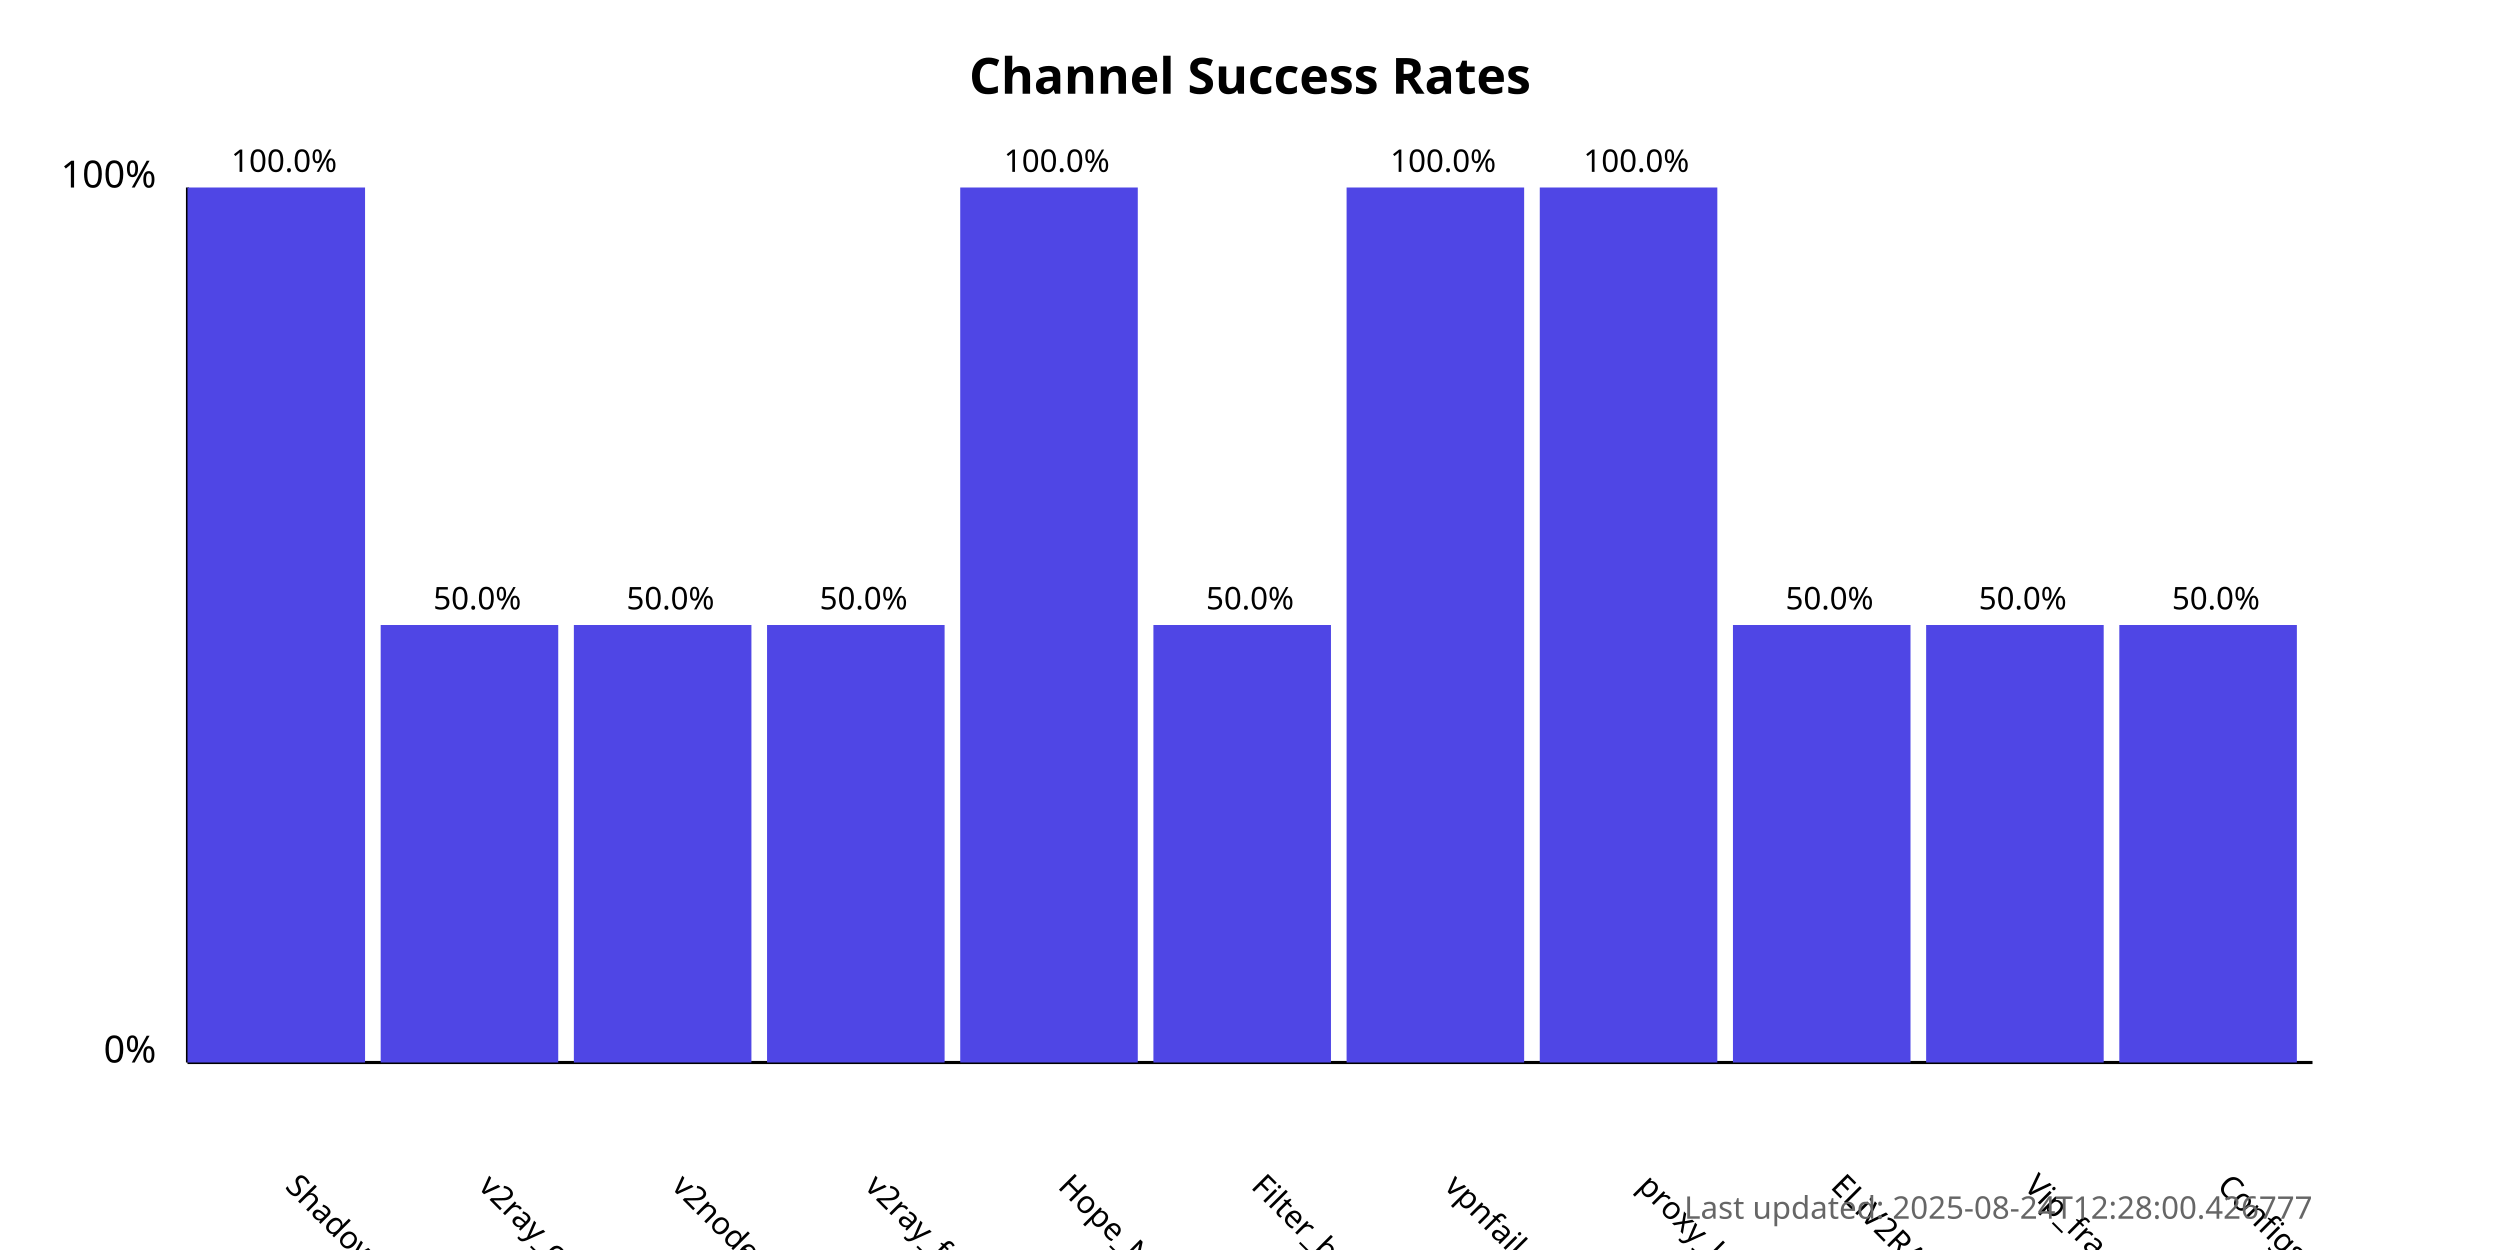
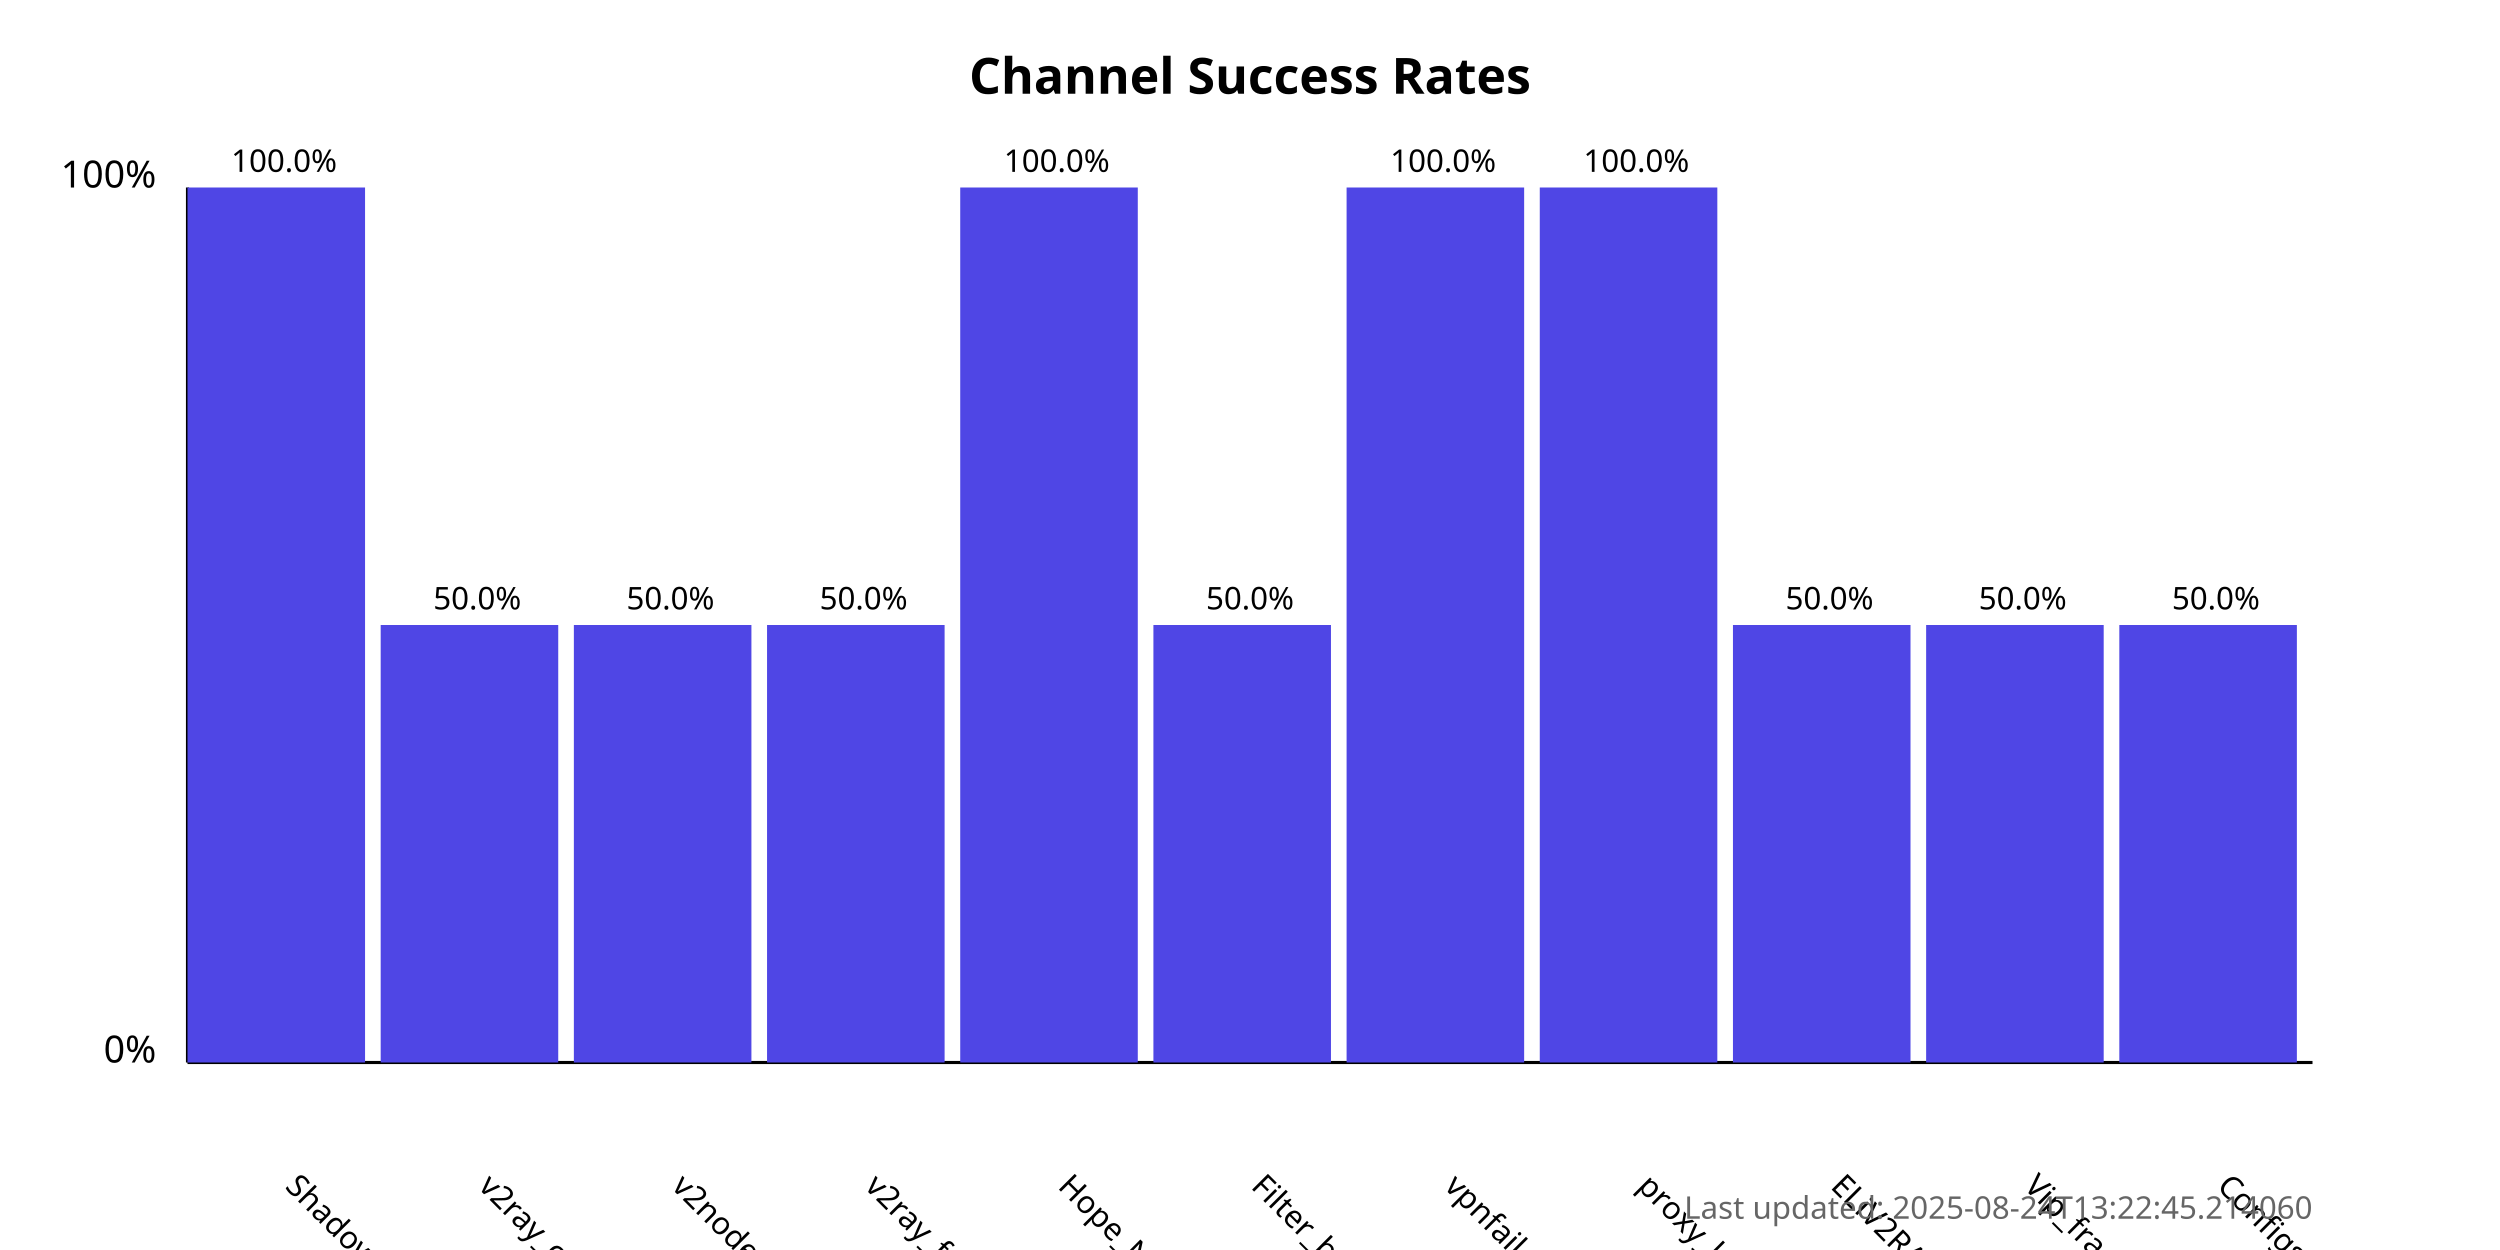
<svg xmlns="http://www.w3.org/2000/svg" width="800" height="400">
  <style>
            .chart-title { font: bold 16px sans-serif; }
            .axis-label { font: 12px sans-serif; }
            .tick-label { font: 10px sans-serif; }
            .bar { fill: #4f46e5; }
            .bar:hover { fill: #6366f1; }
            .timestamp { font: 10px sans-serif; fill: #666; }
        </style>
  <text x="400.0" y="30" text-anchor="middle" class="chart-title">
            Channel Success Rates
        </text>
  <line x1="60" y1="340" x2="60" y2="60" stroke="black" stroke-width="1" />
  <line x1="60" y1="340" x2="740" y2="340" stroke="black" stroke-width="1" />
  <text x="50" y="340" text-anchor="end" class="axis-label">0%</text>
  <text x="50" y="60" text-anchor="end" class="axis-label">100%</text>
  <g>
    <rect x="60" y="60.0" width="56.818" height="280.0" class="bar" />
    <text x="90.909" y="380" transform="rotate(45, 90.90909, 380)" text-anchor="start" class="tick-label">
                ShadowProxy66
            </text>
    <text x="90.909" y="55.0" text-anchor="middle" class="tick-label">
                100.0%
            </text>
  </g>
  <g>
    <rect x="121.818" y="200.0" width="56.818" height="140.0" class="bar" />
    <text x="152.727" y="380" transform="rotate(45, 152.7273, 380)" text-anchor="start" class="tick-label">
                v2ray_configs_pool
            </text>
    <text x="152.727" y="195.0" text-anchor="middle" class="tick-label">
                50.0%
            </text>
  </g>
  <g>
    <rect x="183.636" y="200.0" width="56.818" height="140.0" class="bar" />
    <text x="214.545" y="380" transform="rotate(45, 214.5455, 380)" text-anchor="start" class="tick-label">
                v2nodes
            </text>
    <text x="214.545" y="195.0" text-anchor="middle" class="tick-label">
                50.0%
            </text>
  </g>
  <g>
    <rect x="245.455" y="200.0" width="56.818" height="140.0" class="bar" />
    <text x="276.364" y="380" transform="rotate(45, 276.3636, 380)" text-anchor="start" class="tick-label">
                v2ray_free_conf
            </text>
    <text x="276.364" y="195.0" text-anchor="middle" class="tick-label">
                50.0%
            </text>
  </g>
  <g>
    <rect x="307.273" y="60.0" width="56.818" height="280.0" class="bar" />
    <text x="338.182" y="380" transform="rotate(45, 338.1818, 380)" text-anchor="start" class="tick-label">
                Hope_Net
            </text>
    <text x="338.182" y="55.0" text-anchor="middle" class="tick-label">
                100.0%
            </text>
  </g>
  <g>
    <rect x="369.091" y="200.0" width="56.818" height="140.0" class="bar" />
    <text x="400.0" y="380" transform="rotate(45, 400.0, 380)" text-anchor="start" class="tick-label">
                Filter_breaker
            </text>
    <text x="400.0" y="195.0" text-anchor="middle" class="tick-label">
                50.0%
            </text>
  </g>
  <g>
    <rect x="430.909" y="60.0" width="56.818" height="280.0" class="bar" />
    <text x="461.818" y="380" transform="rotate(45, 461.8182, 380)" text-anchor="start" class="tick-label">
                vpnfail_vless
            </text>
    <text x="461.818" y="55.0" text-anchor="middle" class="tick-label">
                100.0%
            </text>
  </g>
  <g>
    <rect x="492.727" y="60.0" width="56.818" height="280.0" class="bar" />
    <text x="523.636" y="380" transform="rotate(45, 523.6364, 380)" text-anchor="start" class="tick-label">
                proxy_kafee
            </text>
    <text x="523.636" y="55.0" text-anchor="middle" class="tick-label">
                100.0%
            </text>
  </g>
  <g>
    <rect x="554.545" y="200.0" width="56.818" height="140.0" class="bar" />
    <text x="585.455" y="380" transform="rotate(45, 585.4545, 380)" text-anchor="start" class="tick-label">
                ELiV2RAY
            </text>
    <text x="585.455" y="195.0" text-anchor="middle" class="tick-label">
                50.0%
            </text>
  </g>
  <g>
    <rect x="616.364" y="200.0" width="56.818" height="140.0" class="bar" />
    <text x="647.273" y="380" transform="rotate(45, 647.2727, 380)" text-anchor="start" class="tick-label">
                Vip_fragment_v2ray
            </text>
    <text x="647.273" y="195.0" text-anchor="middle" class="tick-label">
                50.0%
            </text>
  </g>
  <g>
    <rect x="678.182" y="200.0" width="56.818" height="140.0" class="bar" />
    <text x="709.091" y="380" transform="rotate(45, 709.0909, 380)" text-anchor="start" class="tick-label">
                ConfigsHubPlus
            </text>
    <text x="709.091" y="195.0" text-anchor="middle" class="tick-label">
                50.0%
            </text>
  </g>
  <text x="740" y="390" text-anchor="end" class="timestamp">
-             Last updated: 2025-08-24T12:28:00.426777
+             Last updated: 2025-08-24T13:22:45.214060
        </text>
</svg>
